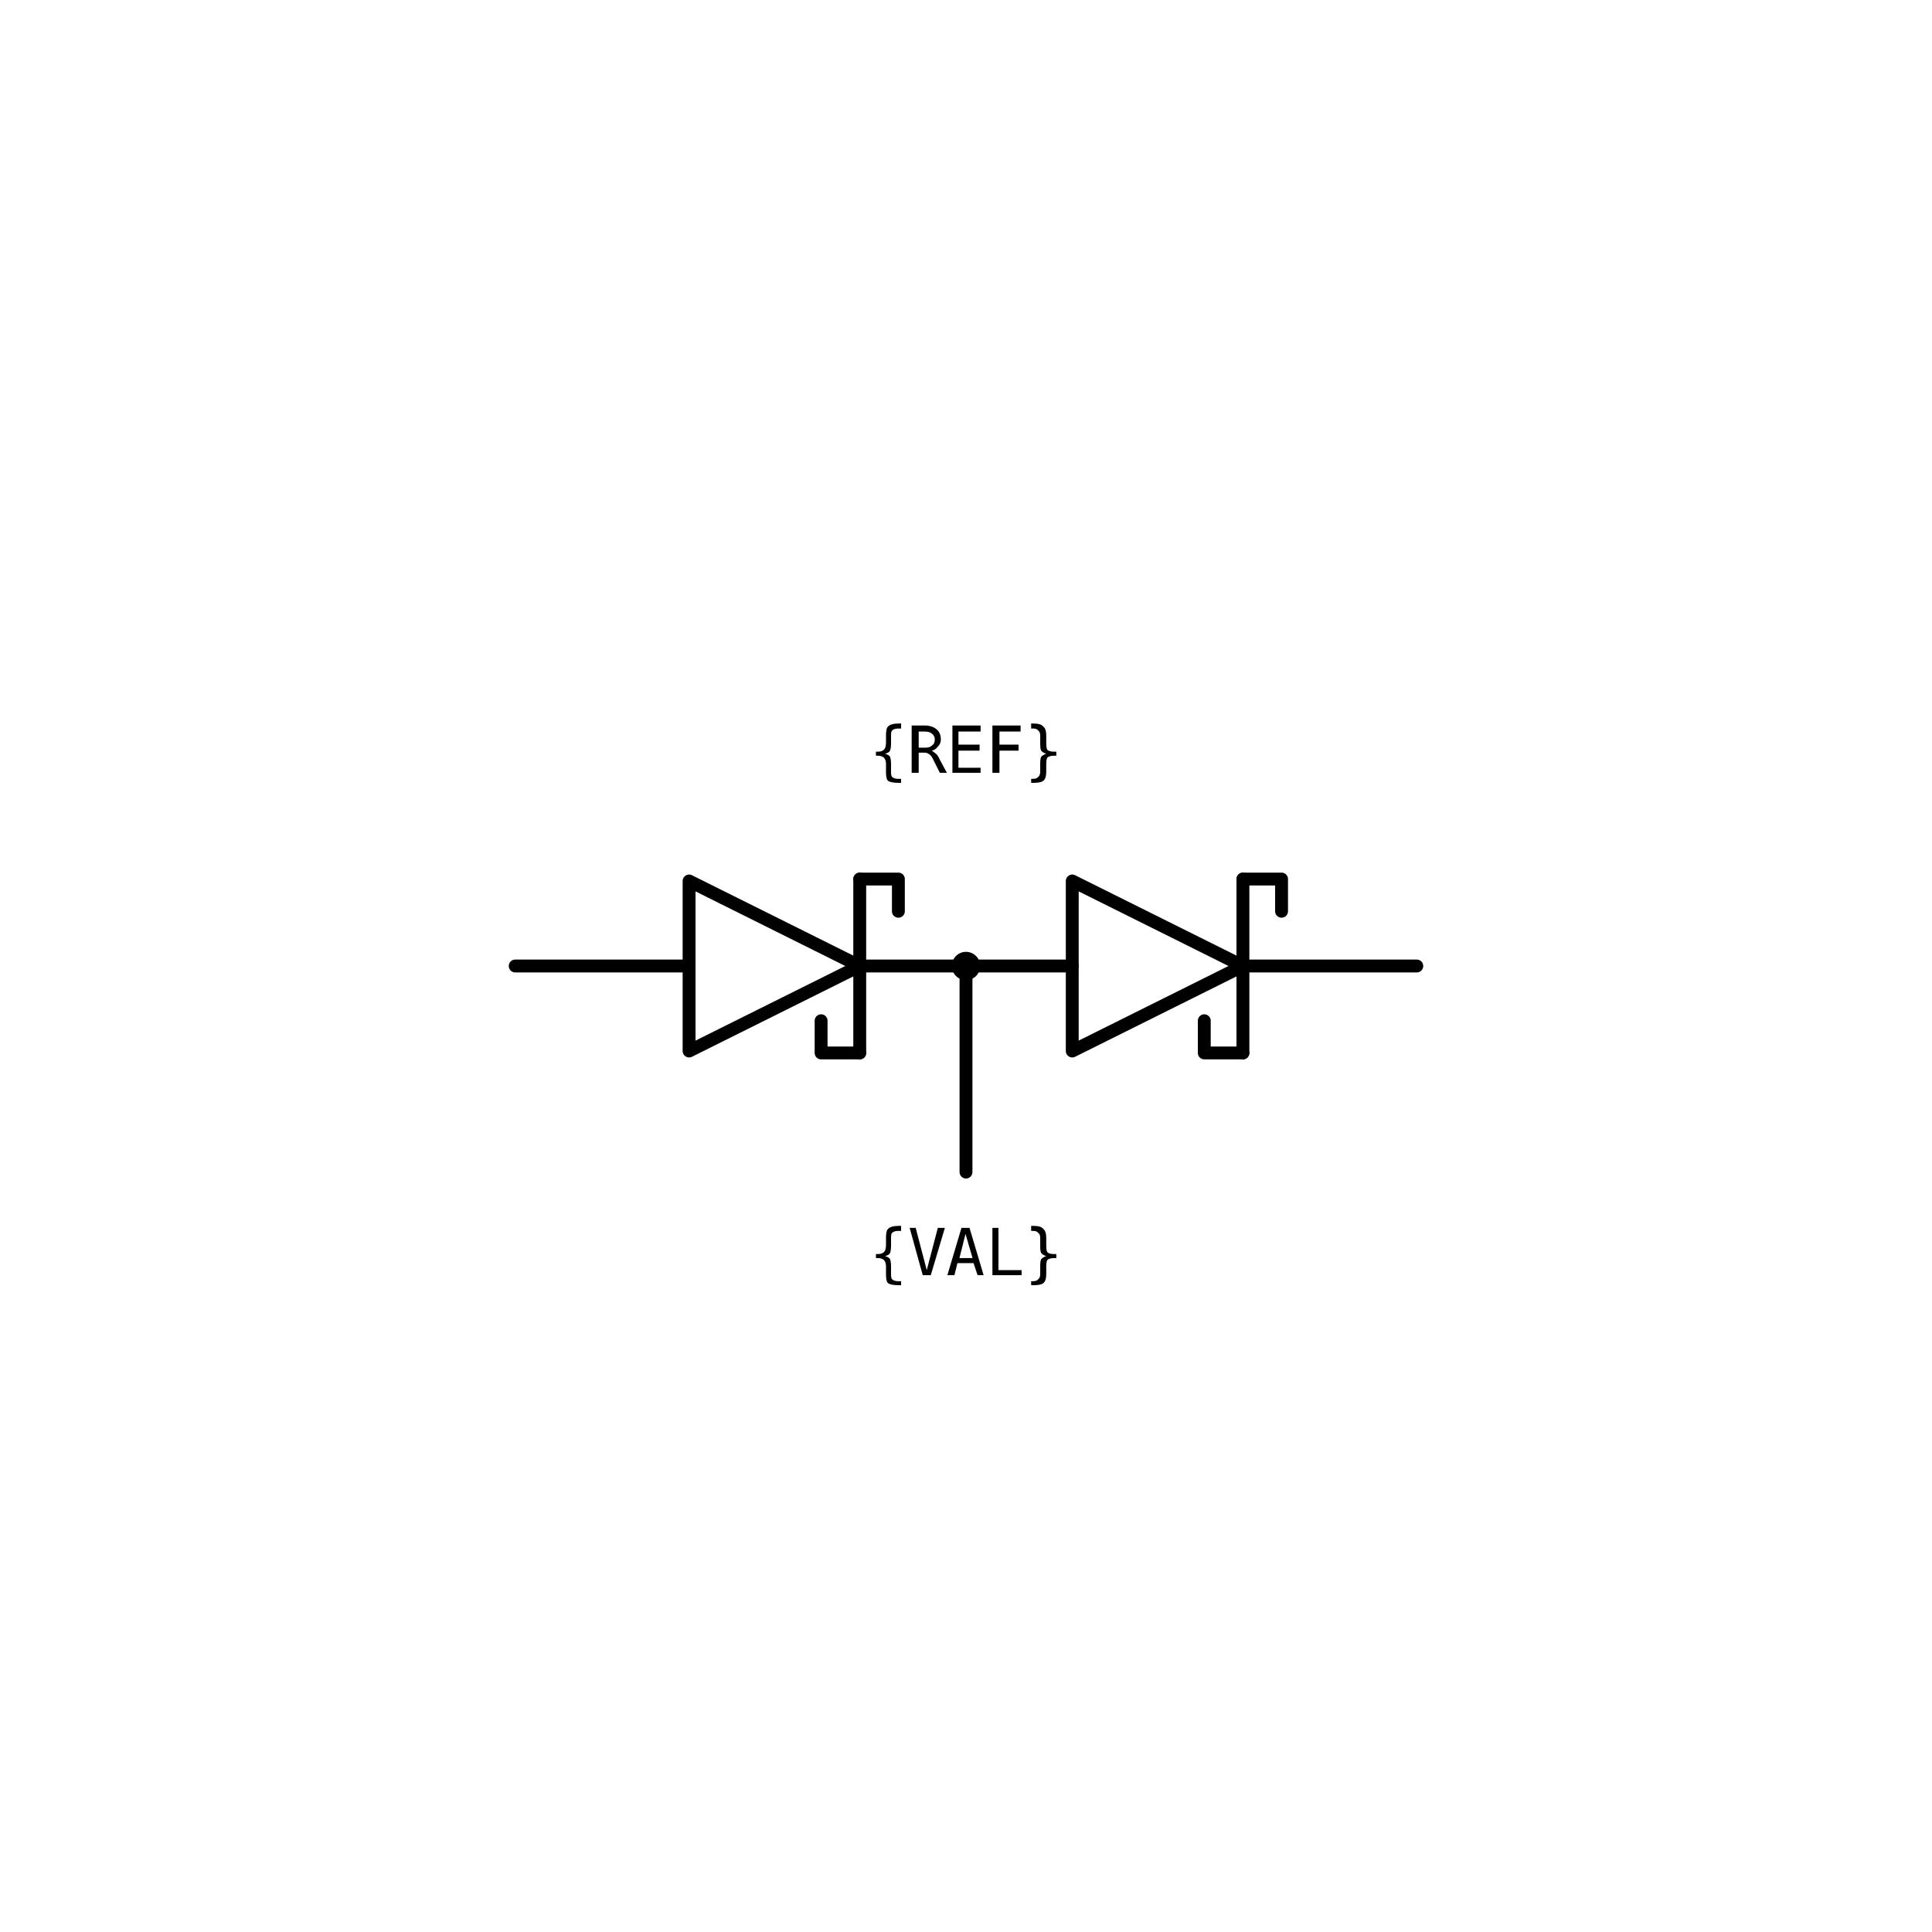
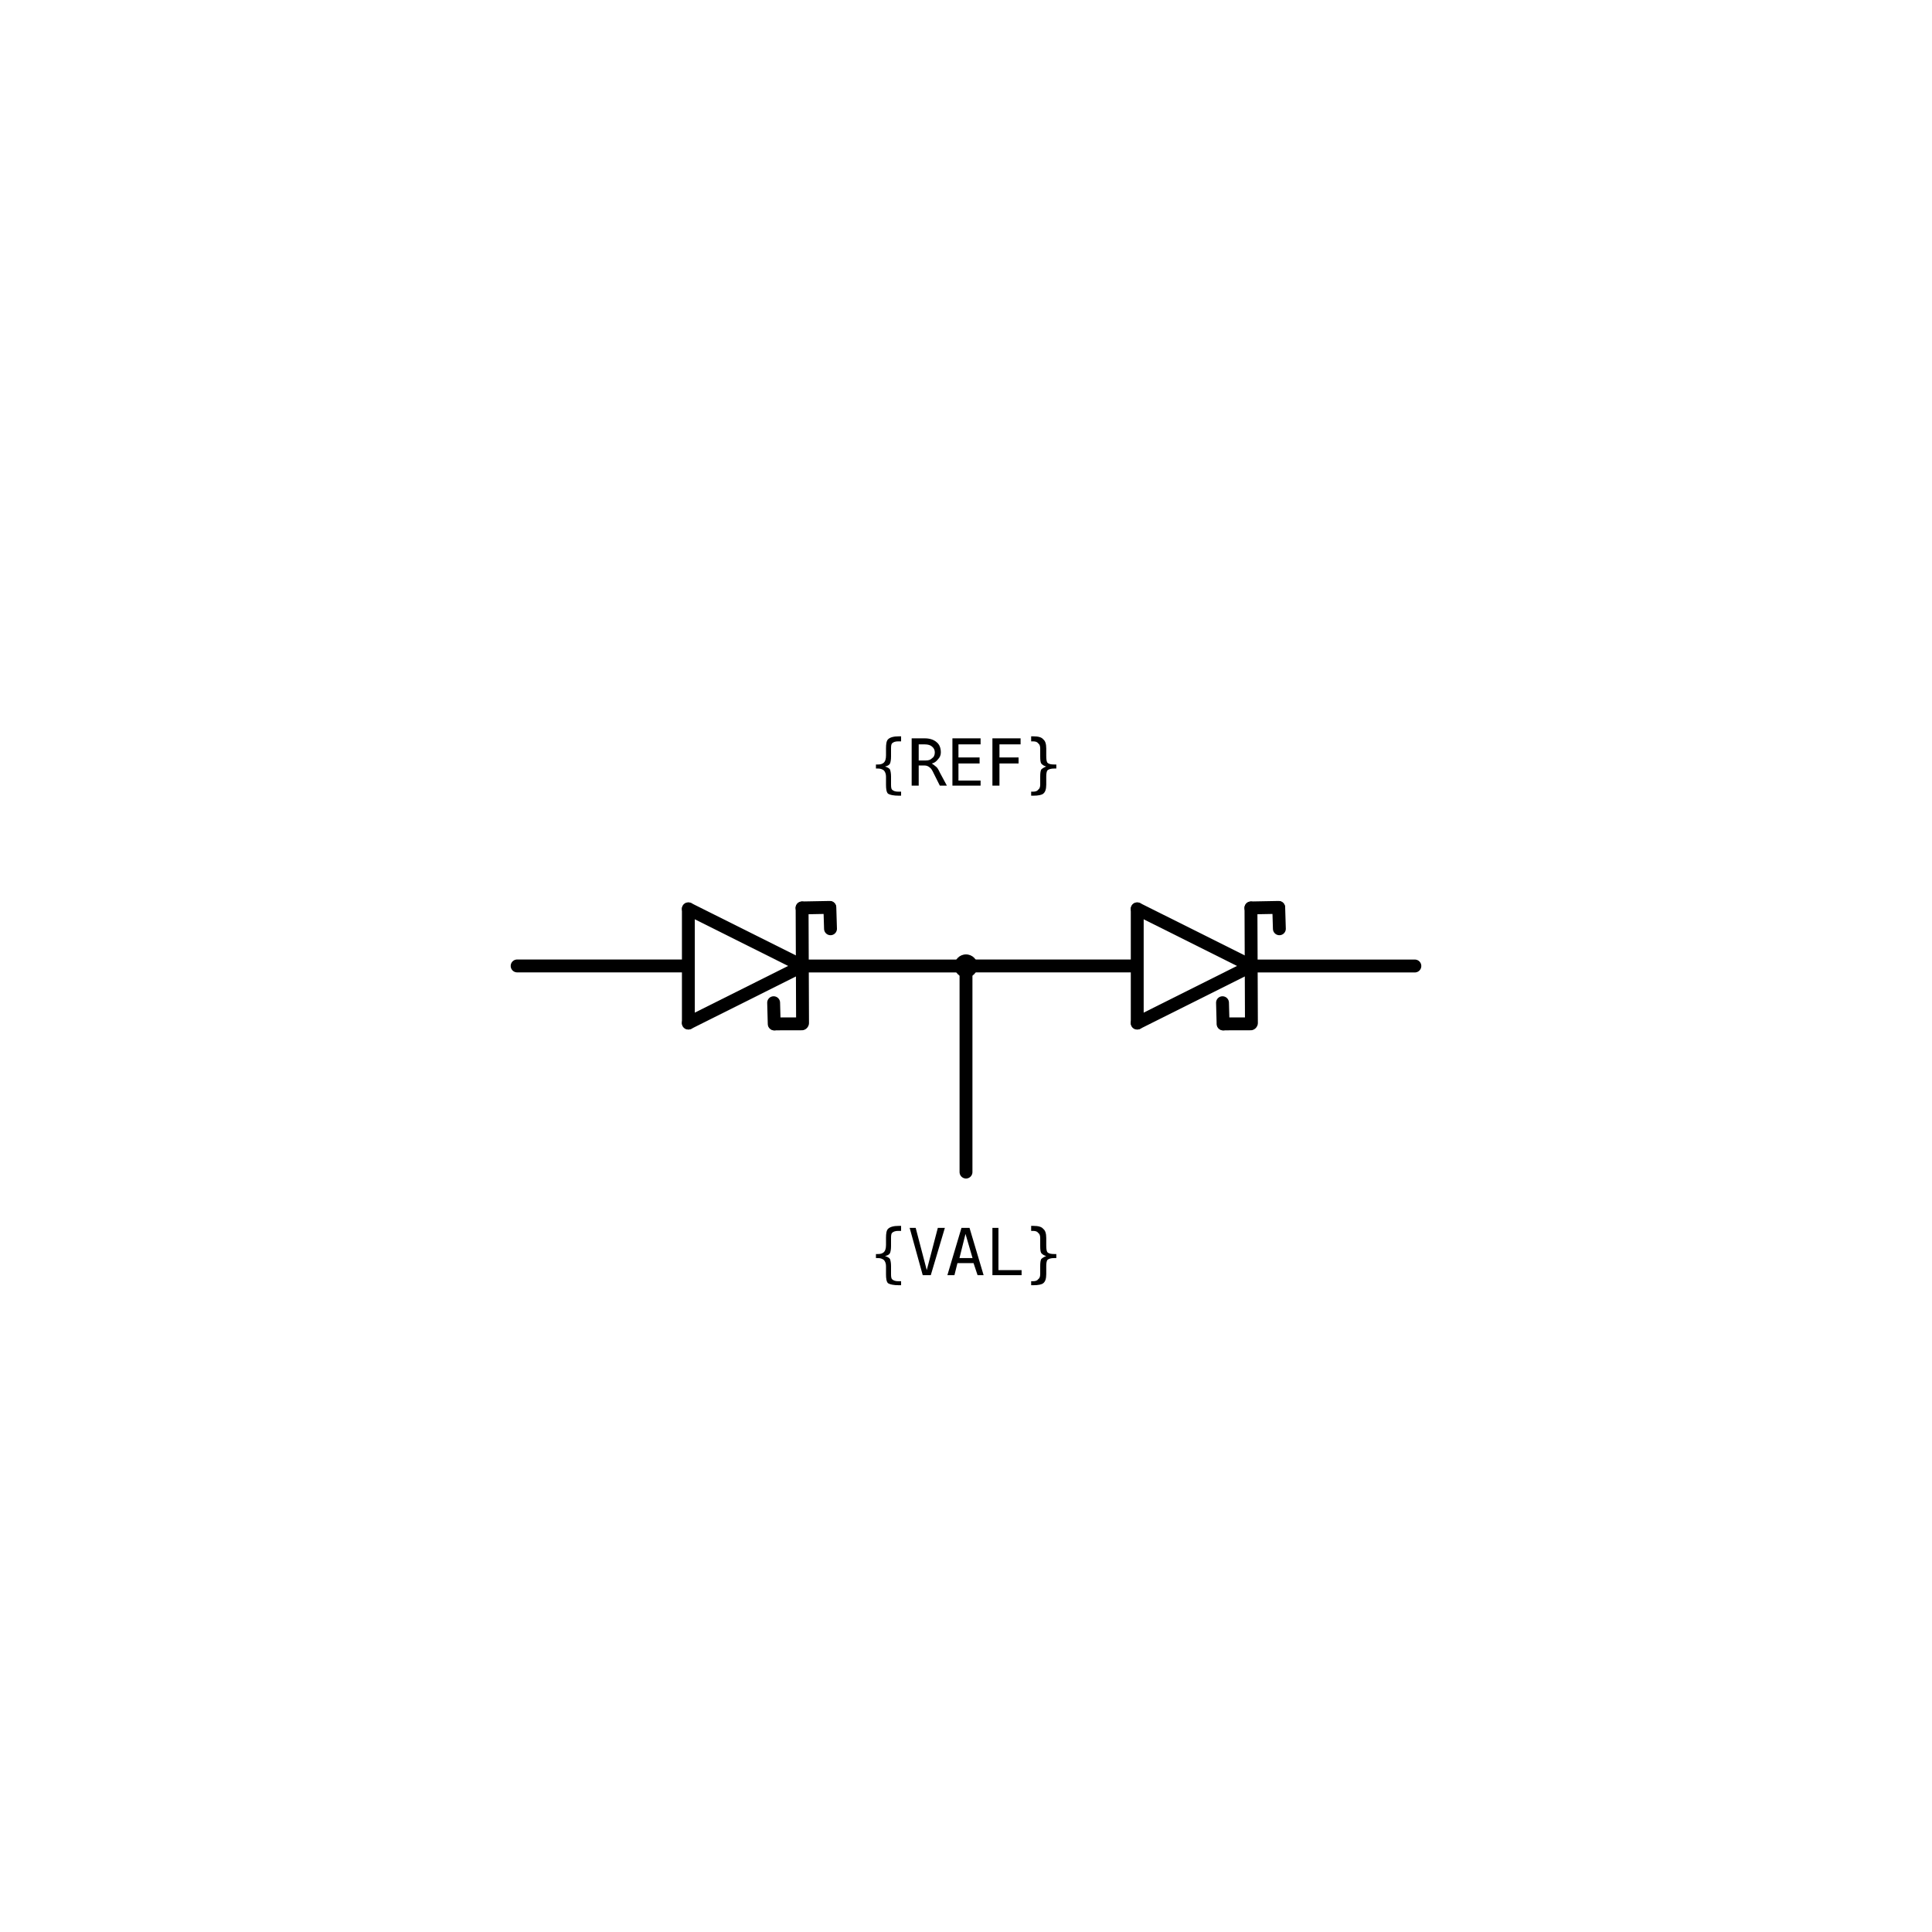
<svg xmlns="http://www.w3.org/2000/svg" width="30mm" height="30mm" viewBox="0 0 30 30" version="1.1">
  <g id="root">
    <g id="dual_series_schottky_diode">
-       <path id="pin-one-lead" d="M 8 15 H 10.7" style="fill:none;stroke:#000000;stroke-width:0.2;stroke-linecap:round" />
-       <path id="first-diode-body" d="M 10.7 13.68 L 13.35 15 L 10.7 16.32 L 10.7 13.68 Z" style="fill:none;stroke:#000000;stroke-width:0.2;stroke-linecap:round;stroke-linejoin:round" />
-       <path id="first-schottky-bar" d="M 13.35 13.65 V 16.35" style="fill:none;stroke:#000000;stroke-width:0.2;stroke-linecap:round" />
-       <path id="first-schottky-top-hook" d="M 13.35 13.65 H 13.95 V 14.15" style="fill:none;stroke:#000000;stroke-width:0.2;stroke-linecap:round;stroke-linejoin:round" />
-       <path id="first-schottky-bottom-hook" d="M 12.75 15.85 V 16.35 H 13.35" style="fill:none;stroke:#000000;stroke-width:0.2;stroke-linecap:round;stroke-linejoin:round" />
-       <path id="junction" d="M 13.35 15 H 16.65 M 15 15 V 18.2" style="fill:none;stroke:#000000;stroke-width:0.2;stroke-linecap:round" />
-       <circle id="junction-dot" cx="15" cy="15" r="0.22" style="fill:#000000;stroke:none" />
-       <path id="second-diode-body" d="M 16.65 13.68 L 19.3 15 L 16.65 16.32 L 16.65 13.68 Z" style="fill:none;stroke:#000000;stroke-width:0.2;stroke-linecap:round;stroke-linejoin:round" />
-       <path id="second-schottky-bar" d="M 19.3 13.65 V 16.35" style="fill:none;stroke:#000000;stroke-width:0.2;stroke-linecap:round" />
-       <path id="second-schottky-top-hook" d="M 19.3 13.65 H 19.9 V 14.15" style="fill:none;stroke:#000000;stroke-width:0.2;stroke-linecap:round;stroke-linejoin:round" />
-       <path id="second-schottky-bottom-hook" d="M 18.7 15.85 V 16.35 H 19.3" style="fill:none;stroke:#000000;stroke-width:0.2;stroke-linecap:round;stroke-linejoin:round" />
-       <path id="pin-two-lead" d="M 19.3 15 H 22" style="fill:none;stroke:#000000;stroke-width:0.2;stroke-linecap:round" />
-       <circle id="refblock-left" cx="8" cy="15" r="0" fill="#ff0000" />
-       <circle id="refblock-right" cx="22" cy="15" r="0" fill="#ff0000" />
+       <path id="first-body-upper" d="M 12.462 14.999 L 10.689 15.886" style="fill:none;stroke:#000000;stroke-width:0.2;stroke-linecap:round;stroke-linejoin:round" />
+       <path id="first-body-lower" d="M 10.689 14.113 L 12.462 14.999" style="fill:none;stroke:#000000;stroke-width:0.2;stroke-linecap:round;stroke-linejoin:round" />
+       <path id="first-body-back" d="M 10.689 15.886 L 10.689 14.113" style="fill:none;stroke:#000000;stroke-width:0.2;stroke-linecap:round;stroke-linejoin:round" />
+       <path id="first-cathode-bar" d="M 12.455 14.099 L 12.462 15.886" style="fill:none;stroke:#000000;stroke-width:0.2;stroke-linecap:round;stroke-linejoin:round" />
+       <path id="first-anode-lead" d="M 10.674 14.999 L 8.03 14.999" style="fill:none;stroke:#000000;stroke-width:0.2;stroke-linecap:round;stroke-linejoin:round" />
+       <path id="first-cathode-lead" d="M 15 15 L 12.496 15" style="fill:none;stroke:#000000;stroke-width:0.2;stroke-linecap:round;stroke-linejoin:round" />
+       <path id="first-upper-hook-horizontal" d="M 12.884 14.09 L 12.454 14.098" style="fill:none;stroke:#000000;stroke-width:0.2;stroke-linecap:round;stroke-linejoin:round" />
+       <path id="first-upper-hook-vertical" d="M 12.896 14.422 L 12.886 14.092" style="fill:none;stroke:#000000;stroke-width:0.2;stroke-linecap:round;stroke-linejoin:round" />
+       <path id="first-lower-hook-horizontal" d="M 12.028 15.899 L 12.452 15.898" style="fill:none;stroke:#000000;stroke-width:0.2;stroke-linecap:round;stroke-linejoin:round" />
+       <path id="first-lower-hook-vertical" d="M 12.013 15.57 L 12.022 15.9" style="fill:none;stroke:#000000;stroke-width:0.2;stroke-linecap:round;stroke-linejoin:round" />
+       <path id="second-body-upper" d="M 19.432 14.999 L 17.659 15.886" style="fill:none;stroke:#000000;stroke-width:0.2;stroke-linecap:round;stroke-linejoin:round" />
+       <path id="second-body-lower" d="M 17.659 14.113 L 19.432 14.999" style="fill:none;stroke:#000000;stroke-width:0.2;stroke-linecap:round;stroke-linejoin:round" />
+       <path id="second-body-back" d="M 17.659 15.886 L 17.659 14.113" style="fill:none;stroke:#000000;stroke-width:0.2;stroke-linecap:round;stroke-linejoin:round" />
+       <path id="second-cathode-bar" d="M 19.425 14.099 L 19.432 15.886" style="fill:none;stroke:#000000;stroke-width:0.2;stroke-linecap:round;stroke-linejoin:round" />
+       <path id="second-anode-lead" d="M 17.644 14.999 L 15 14.999" style="fill:none;stroke:#000000;stroke-width:0.2;stroke-linecap:round;stroke-linejoin:round" />
+       <path id="second-cathode-lead" d="M 21.97 15 L 19.466 15" style="fill:none;stroke:#000000;stroke-width:0.2;stroke-linecap:round;stroke-linejoin:round" />
+       <path id="second-upper-hook-horizontal" d="M 19.854 14.09 L 19.424 14.098" style="fill:none;stroke:#000000;stroke-width:0.2;stroke-linecap:round;stroke-linejoin:round" />
+       <path id="second-upper-hook-vertical" d="M 19.866 14.422 L 19.856 14.092" style="fill:none;stroke:#000000;stroke-width:0.2;stroke-linecap:round;stroke-linejoin:round" />
+       <path id="second-lower-hook-horizontal" d="M 18.998 15.899 L 19.422 15.898" style="fill:none;stroke:#000000;stroke-width:0.2;stroke-linecap:round;stroke-linejoin:round" />
+       <path id="second-lower-hook-vertical" d="M 18.983 15.57 L 18.992 15.9" style="fill:none;stroke:#000000;stroke-width:0.2;stroke-linecap:round;stroke-linejoin:round" />
+       <path id="junction-lead" d="M 15 15 V 18.2" style="fill:none;stroke:#000000;stroke-width:0.2;stroke-linecap:round" />
+       <circle id="junction-dot" cx="15" cy="15" r="0.18" style="fill:#000000;stroke:none" />
+       <circle id="refblock-left" cx="8.03" cy="15" r="0" fill="#ff0000" />
+       <circle id="refblock-right" cx="21.97" cy="15" r="0" fill="#ff0000" />
      <circle id="refblock-bottom" cx="15" cy="18.2" r="0" fill="#ff0000" />
-       <text x="15" y="12" text-anchor="middle" font-family="monospace" font-size="1">{REF}</text>
+       <text x="15" y="12.2" text-anchor="middle" font-family="monospace" font-size="1">{REF}</text>
      <text x="15" y="19.8" text-anchor="middle" font-family="monospace" font-size="1">{VAL}</text>
    </g>
  </g>
</svg>
